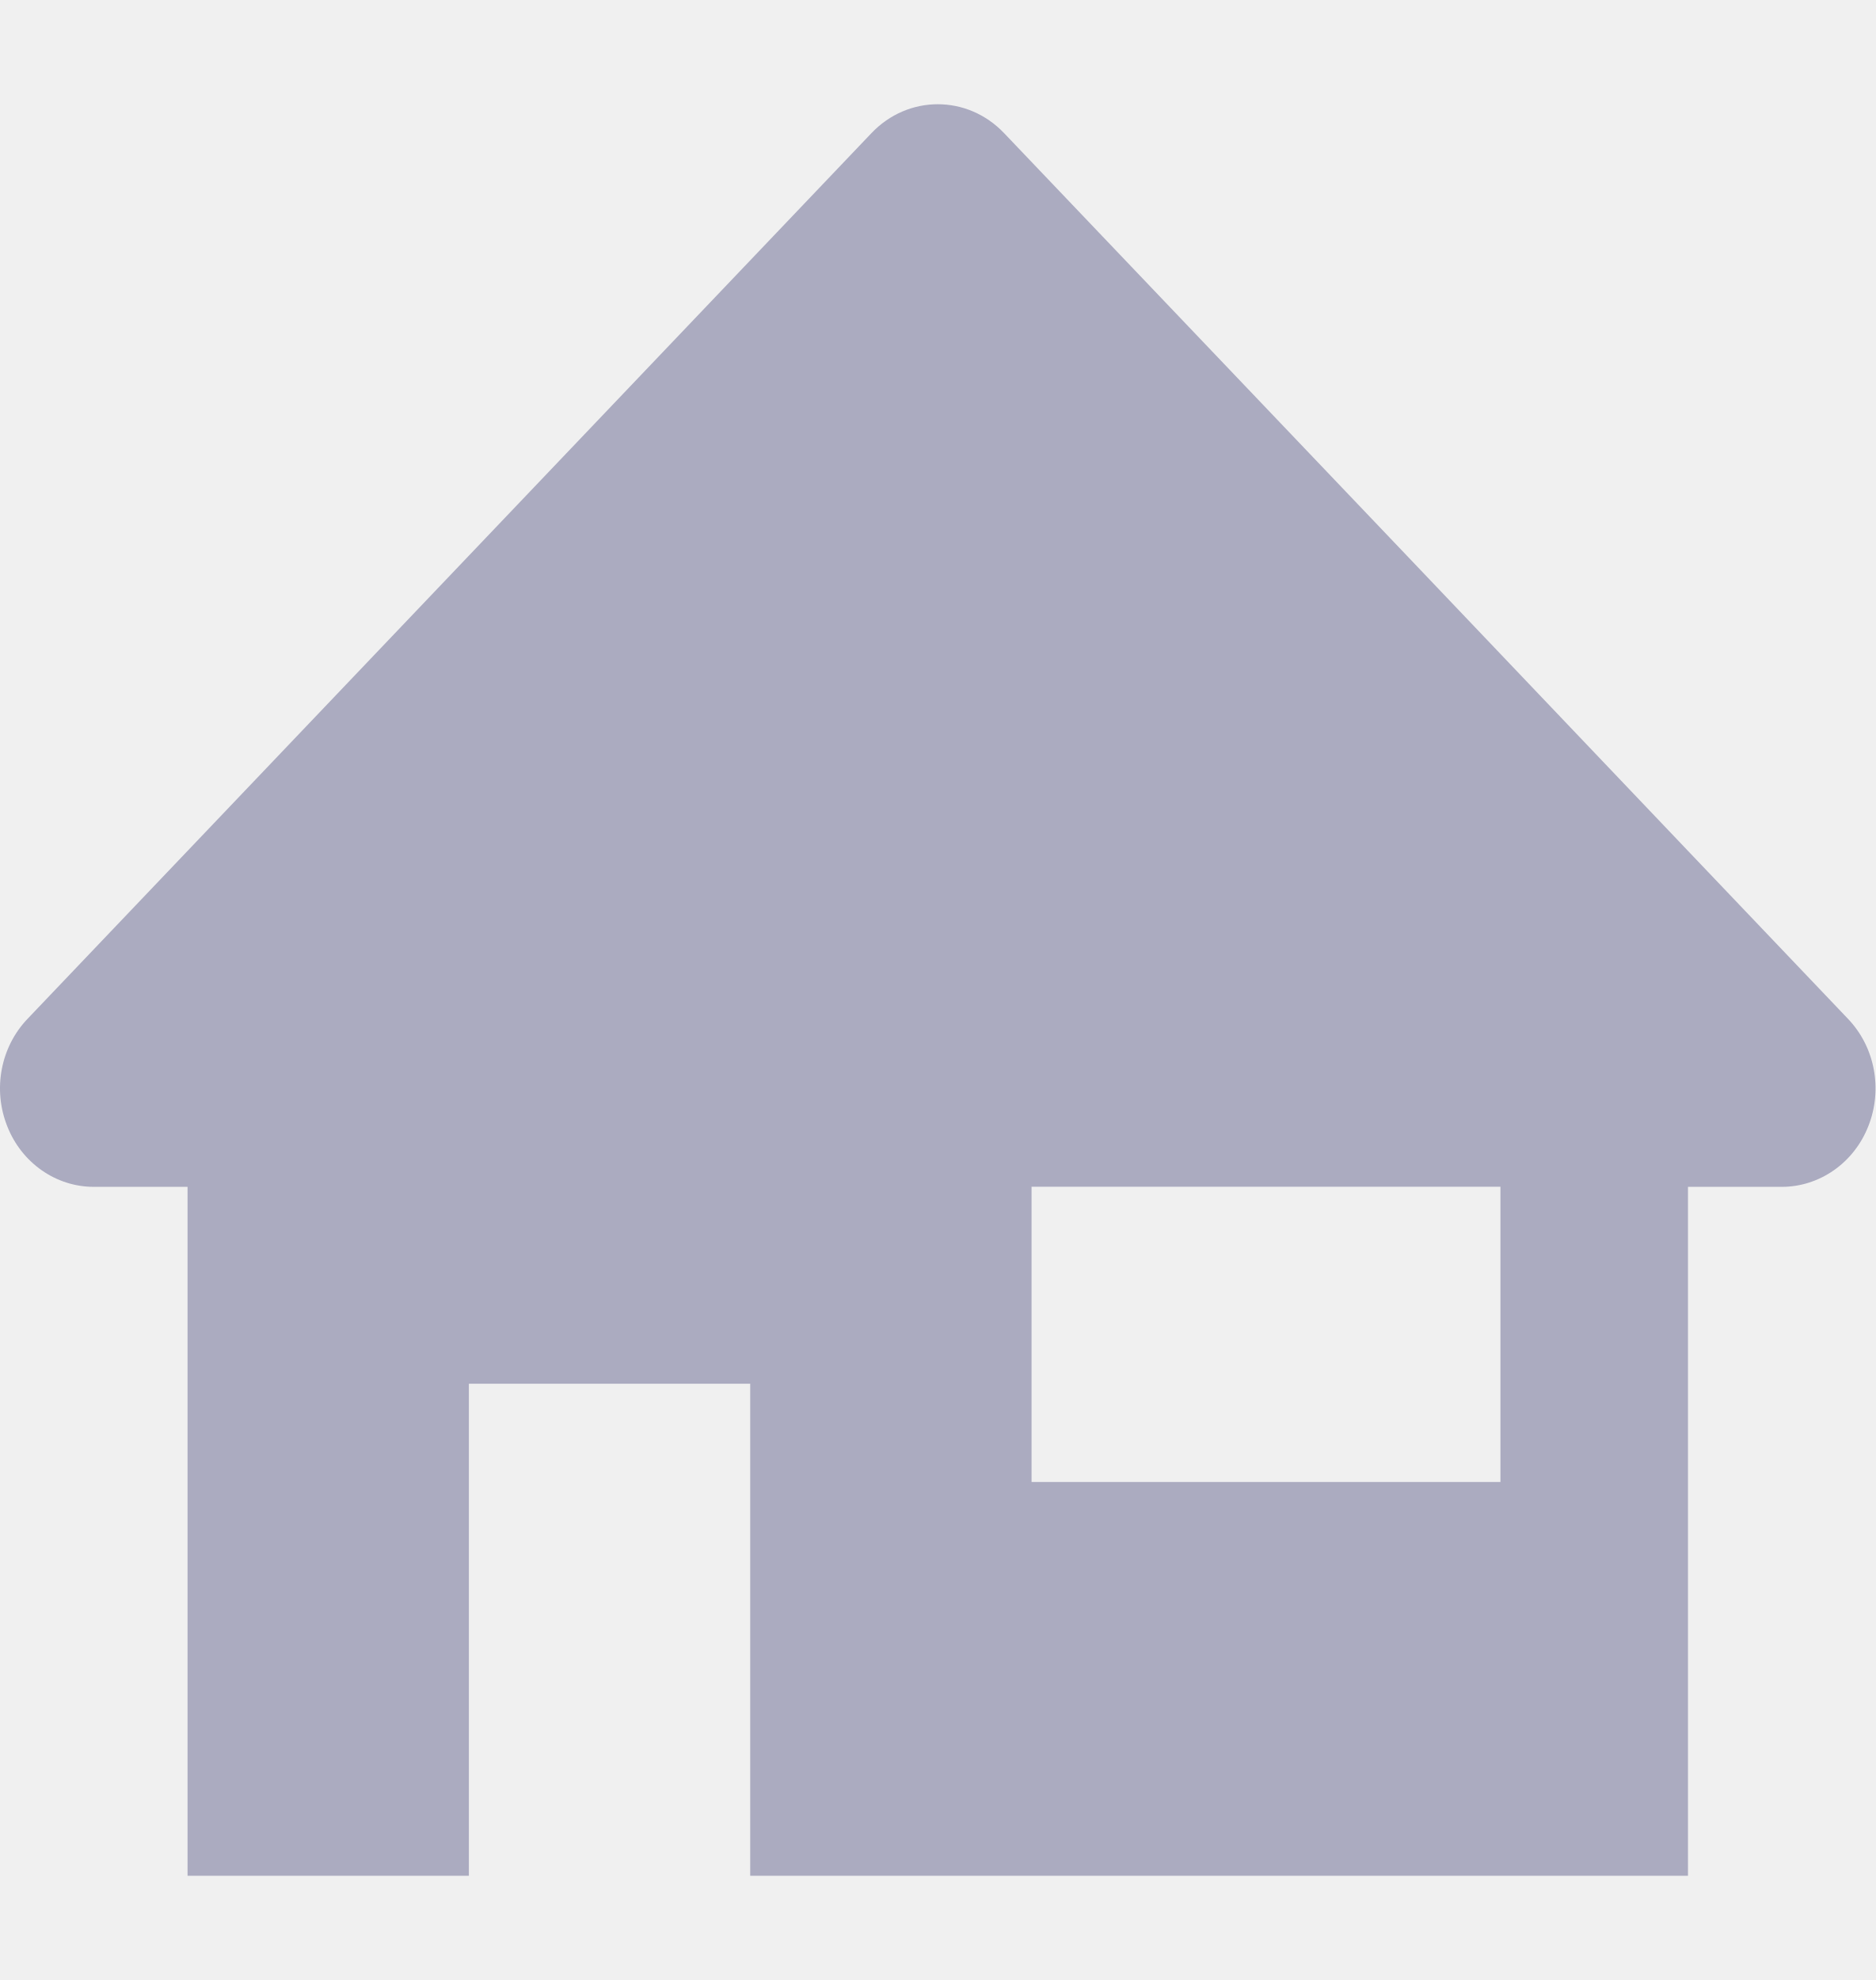
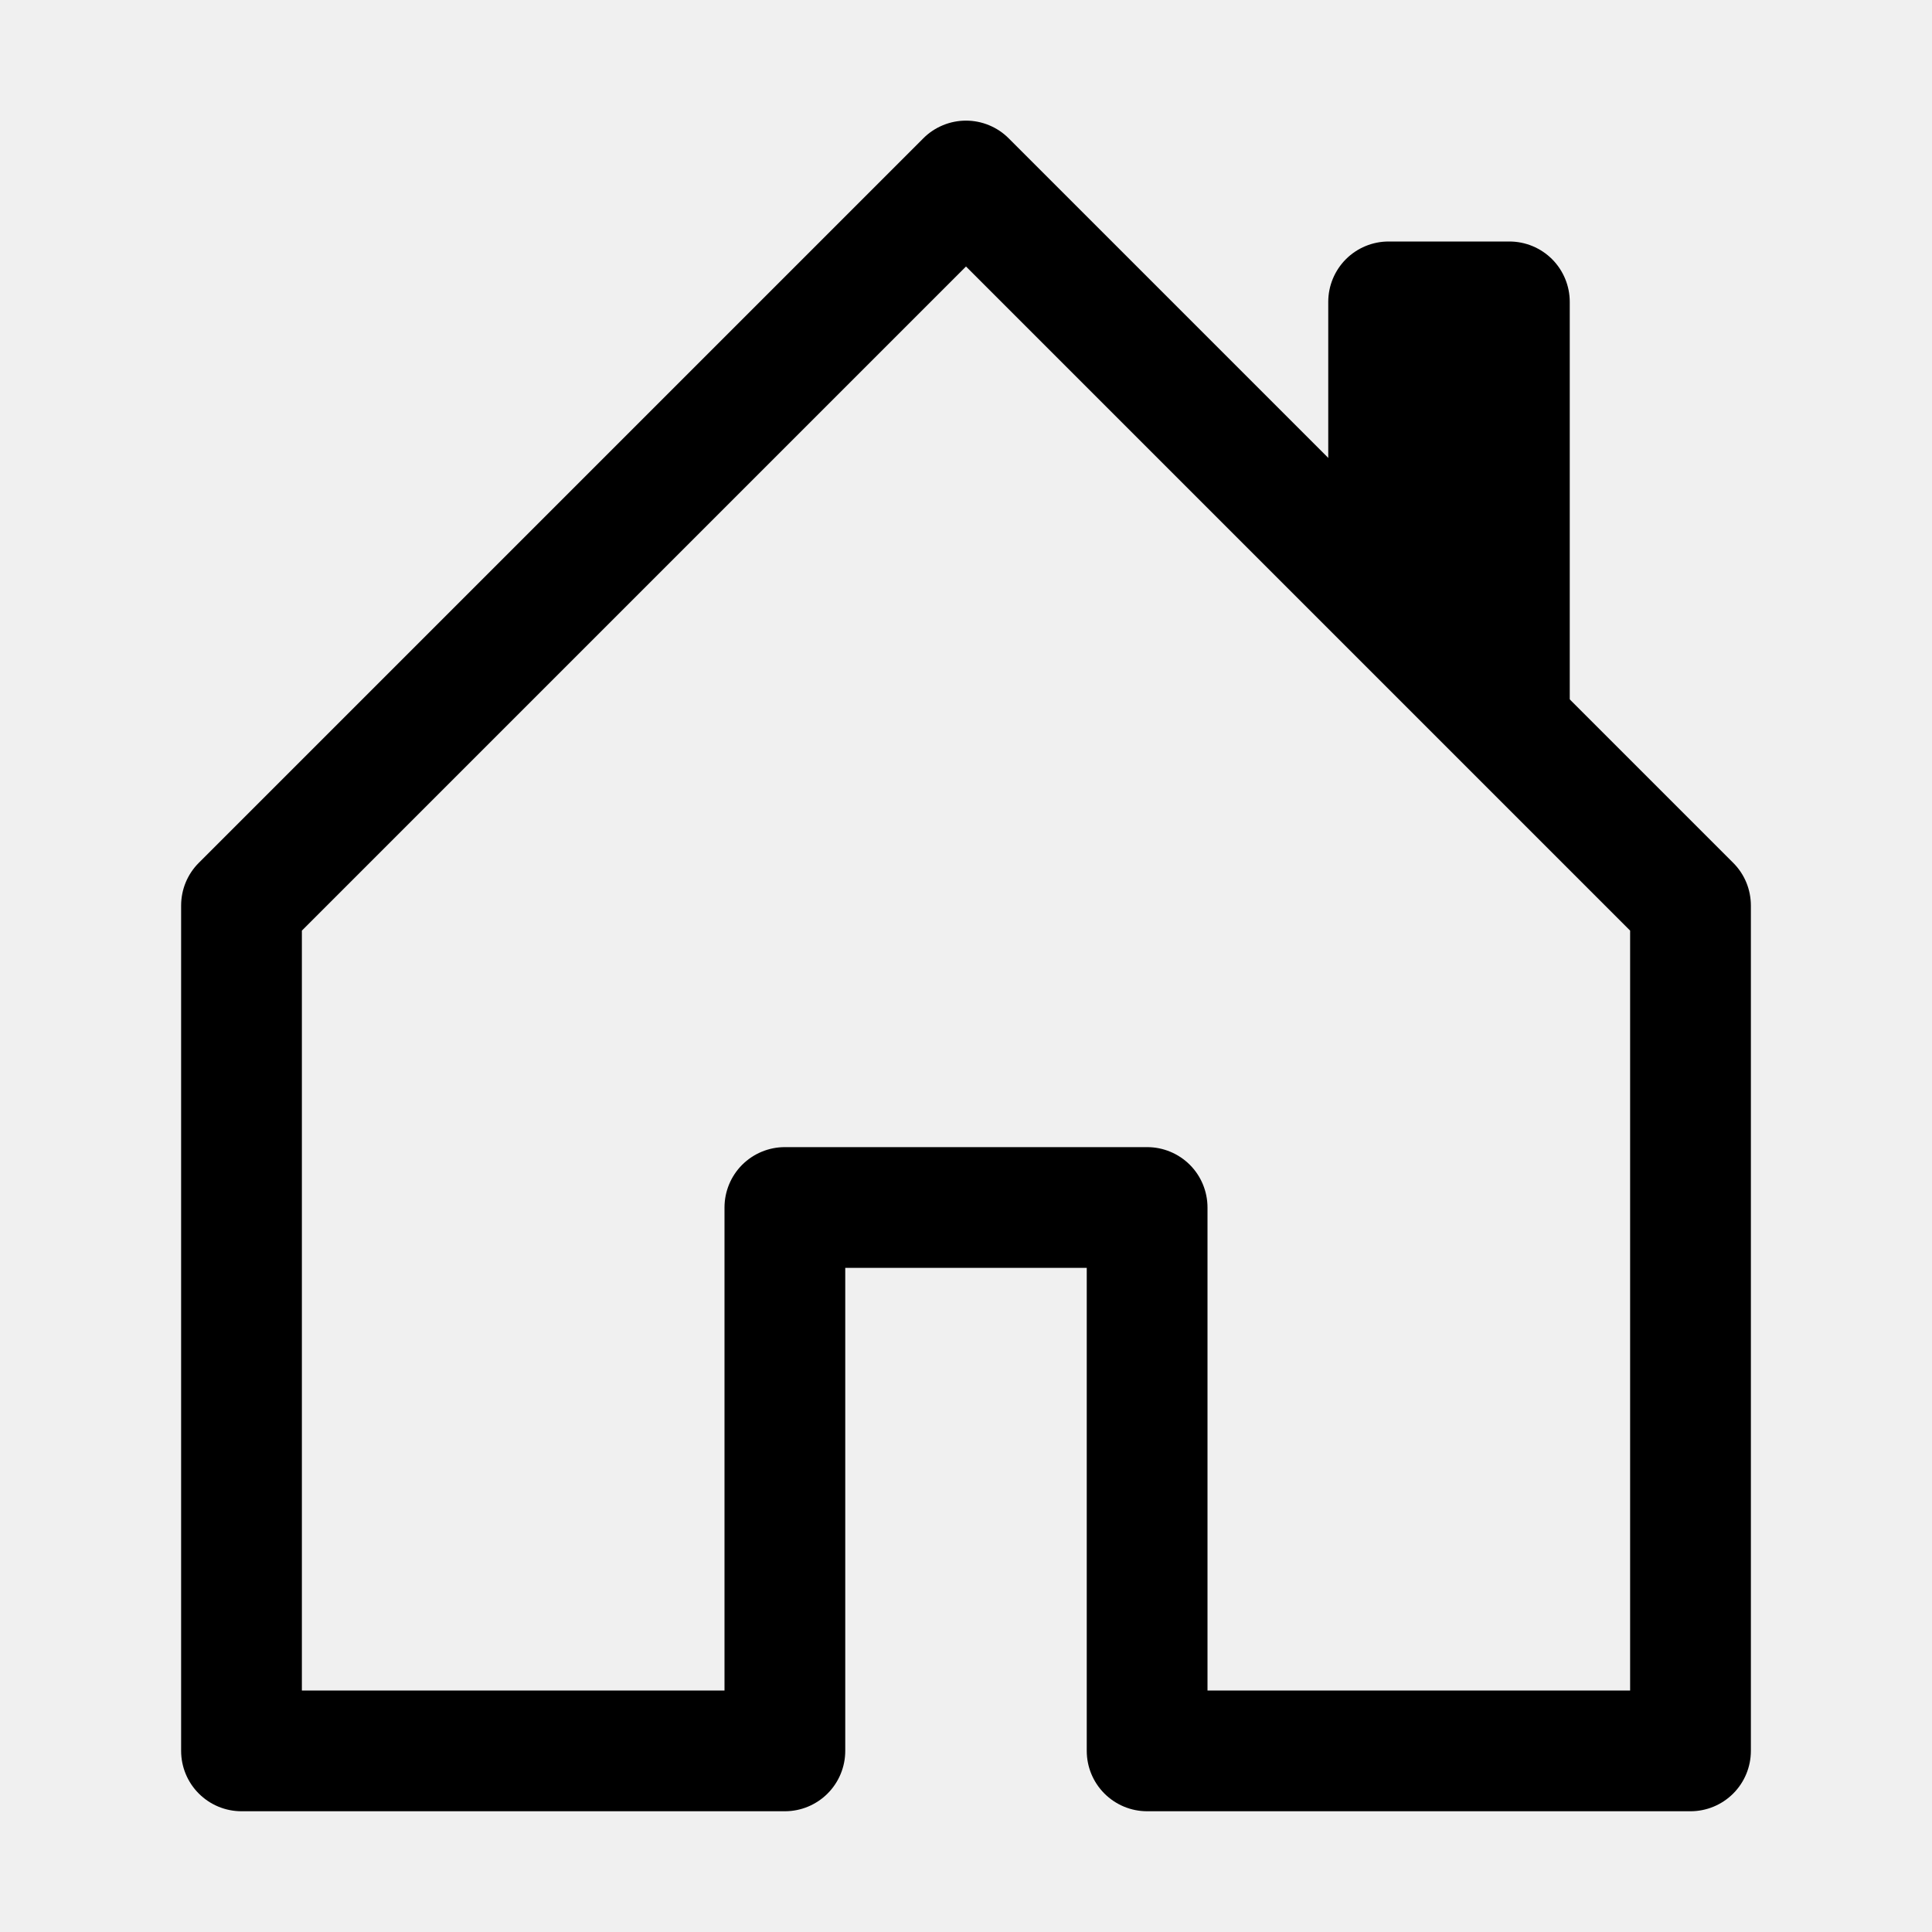
- <svg xmlns="http://www.w3.org/2000/svg" width="18" height="19" viewBox="0 0 18 19" fill="none">
-   <g clip-path="url(#clip0_7569_33452)">
-     <path d="M17.736 9.777L16.2 8.165L13.5 5.33L9.636 1.277C9.284 0.908 8.716 0.908 8.364 1.277L0.264 9.777C0.006 10.047 -0.071 10.453 0.069 10.806C0.207 11.159 0.537 11.389 0.9 11.389H1.8V18H4.5V13.278H7.2V18H16.2V11.389H17.1C17.463 11.389 17.793 11.159 17.931 10.806C18.071 10.452 17.994 10.047 17.736 9.777ZM14.4 14.221H9.9V11.388H14.4V14.221Z" fill="#ABABC0" />
-   </g>
-   <defs>
-     <clipPath id="clip0_7569_33452">
-       <rect width="18" height="18" fill="white" transform="translate(0 0.5)" />
-     </clipPath>
-   </defs>
+ <svg xmlns="http://www.w3.org/2000/svg" width="48" height="48" viewBox="0 0 48 48" fill="none">
+   <path fill-rule="evenodd" clip-rule="evenodd" d="M22.938 3.438C23.077 3.298 23.243 3.187 23.425 3.112C23.607 3.036 23.803 2.997 24 2.997C24.197 2.997 24.393 3.036 24.575 3.112C24.757 3.187 24.923 3.298 25.062 3.438L43.062 21.438C43.201 21.577 43.312 21.743 43.387 21.925C43.462 22.107 43.5 22.303 43.5 22.5V43.5C43.5 43.898 43.342 44.279 43.061 44.56C42.779 44.842 42.398 45 42 45H28.5C28.102 45 27.721 44.842 27.439 44.56C27.158 44.279 27 43.898 27 43.5V31.5H21V43.5C21 43.898 20.842 44.279 20.561 44.56C20.279 44.842 19.898 45 19.5 45H6C5.602 45 5.221 44.842 4.939 44.56C4.658 44.279 4.5 43.898 4.5 43.5V22.5C4.5 22.303 4.538 22.107 4.613 21.925C4.688 21.743 4.799 21.577 4.938 21.438L22.938 3.438ZM7.5 23.121V42H18V30C18 29.602 18.158 29.22 18.439 28.939C18.721 28.658 19.102 28.5 19.5 28.5H28.5C28.898 28.5 29.279 28.658 29.561 28.939C29.842 29.22 30 29.602 30 30V42H40.5V23.121L24 6.621L7.5 23.121Z" fill="black" />
+   <path fill-rule="evenodd" clip-rule="evenodd" d="M39 7.5V18L33 12V7.5C33 7.102 33.158 6.721 33.439 6.439C33.721 6.158 34.102 6 34.5 6H37.5C37.898 6 38.279 6.158 38.561 6.439C38.842 6.721 39 7.102 39 7.5Z" fill="black" />
</svg>
